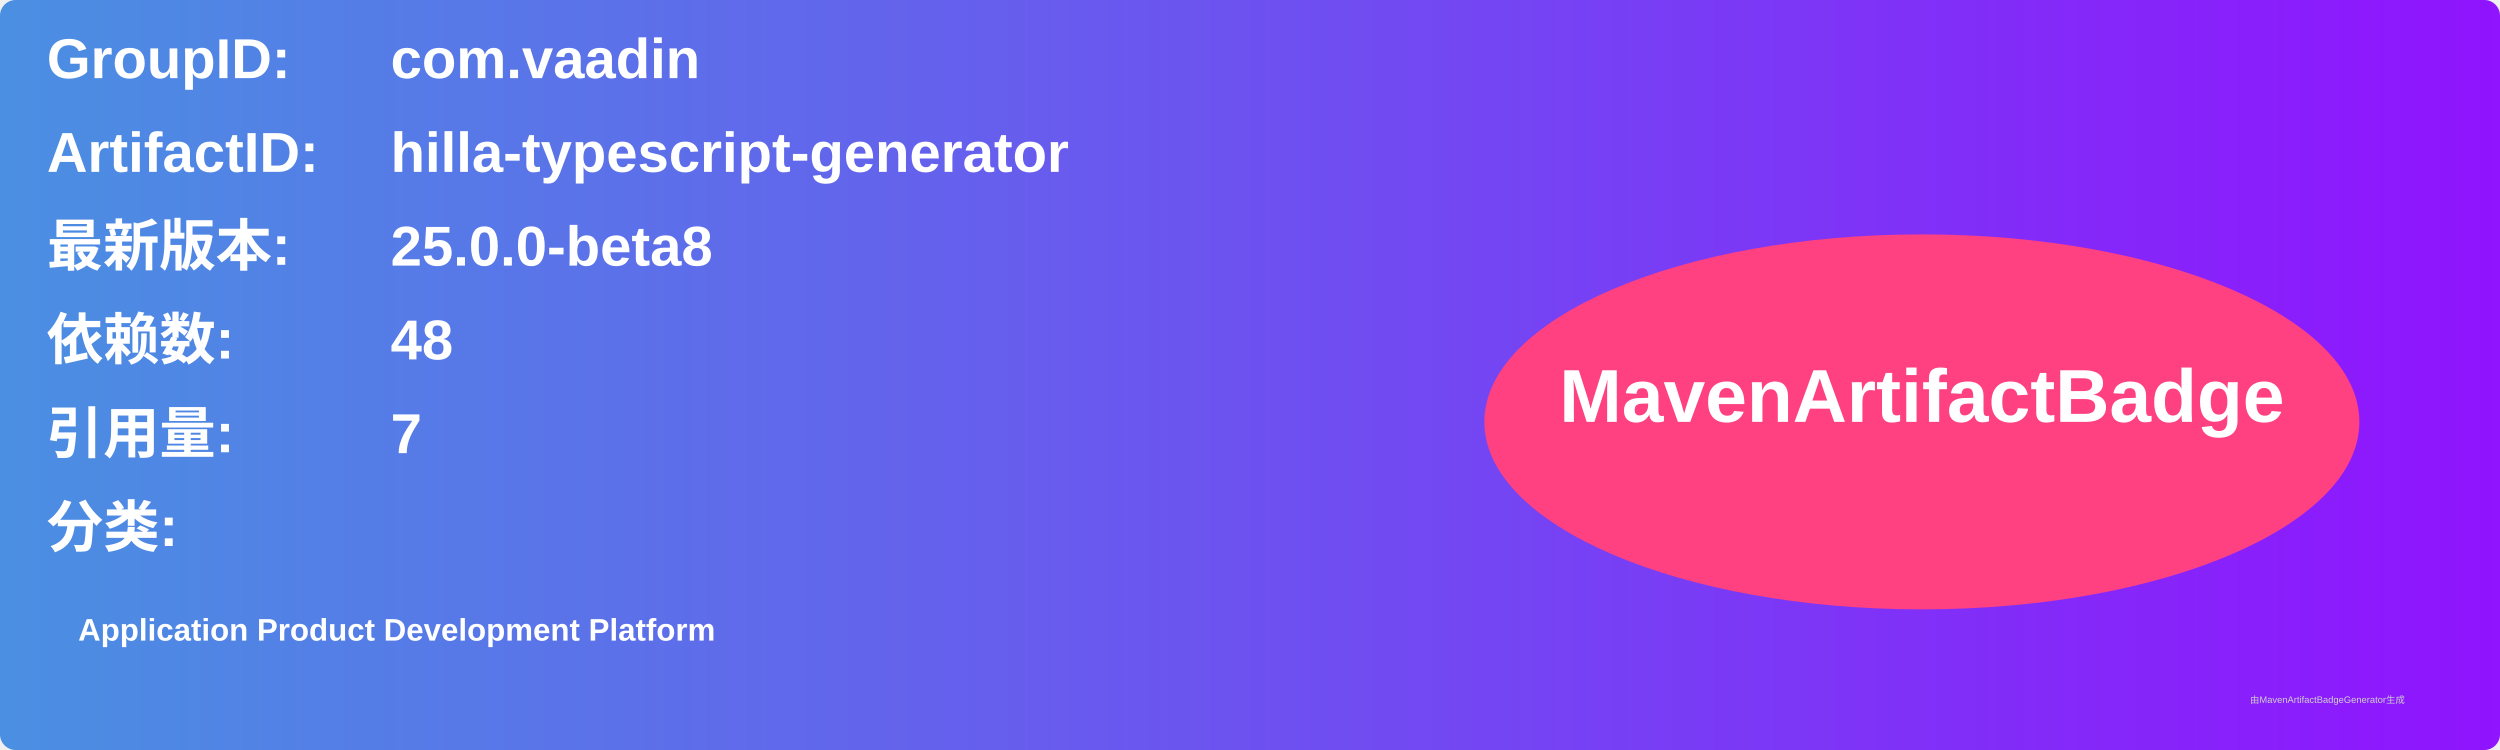
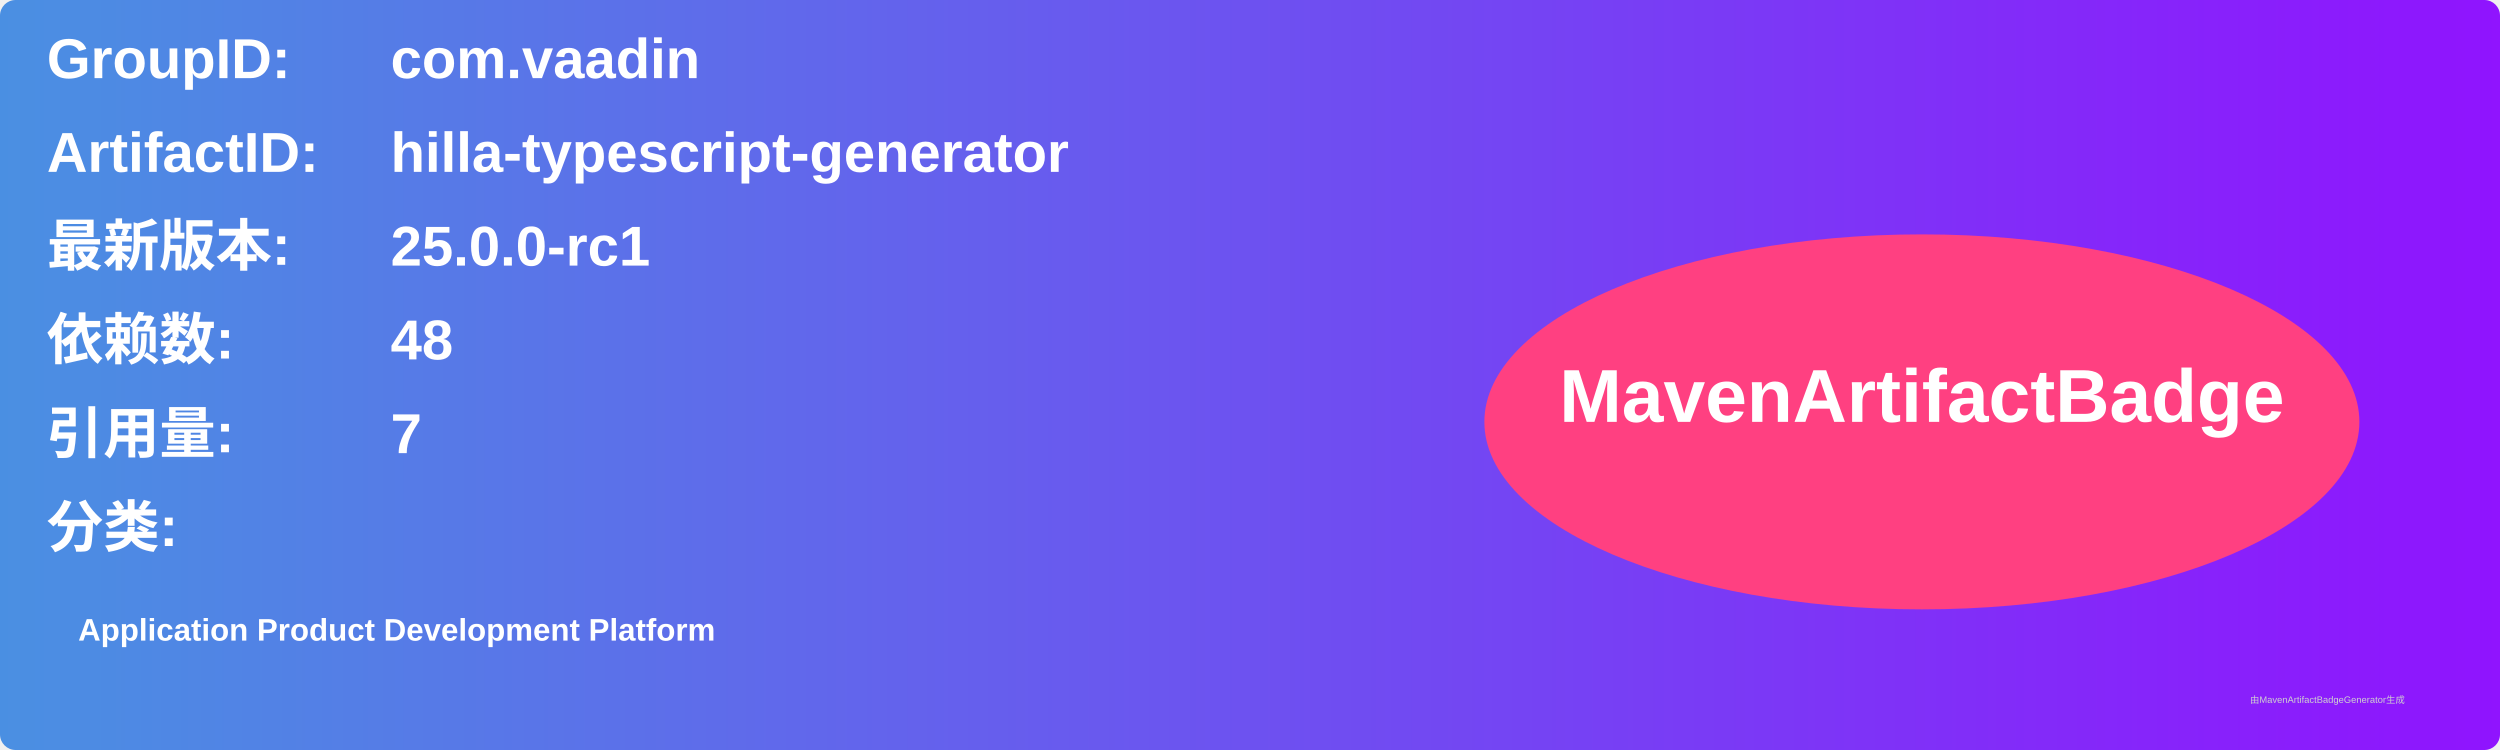
<svg xmlns="http://www.w3.org/2000/svg" width="800" height="240" viewBox="0 0 800 240">
  <linearGradient id="grad" x1="0%" y1="0%" x2="100%" y2="0%">
    <stop offset="0%" stop-color="#4a90e2" />
    <stop offset="100%" stop-color="#9013fe" />
  </linearGradient>
  <rect width="100%" height="100%" rx="5" ry="5" fill="url(#grad)" />
  <g transform="translate(15, 15)">
    <text x="0" y="10" font-family="Arial" font-size="18" fill="white" font-weight="bold" width="260">GroupID:</text>
    <text x="110" y="10" font-family="Arial" font-size="18" fill="white" font-weight="bold" width="460">com.vaadin</text>
    <text x="0" y="40" font-family="Arial" font-size="18" fill="white" font-weight="bold" width="260">ArtifactID:</text>
    <text x="110" y="40" font-family="Arial" font-size="18" fill="white" font-weight="bold" width="460">hilla-typescript-generator</text>
    <text x="0" y="70" font-family="Arial" font-size="18" fill="white" font-weight="bold">最新版本:</text>
    <text x="110" y="70" font-family="Arial" font-size="18" fill="white" font-weight="bold">
-       <tspan font-weight="bold">25.0.0-beta8</tspan>
+       <tspan font-weight="bold">25.0.0-rc1</tspan>
    </text>
    <text x="0" y="100" font-family="Arial" font-size="18" fill="white" font-weight="bold">依赖数: </text>
    <text x="110" y="100" font-family="Arial" font-size="18" fill="white">
      <tspan font-weight="bold">48</tspan>
    </text>
    <text x="0" y="130" font-family="Arial" font-size="18" fill="white" font-weight="bold">引用量: </text>
    <text x="110" y="130" font-family="Arial" font-size="18" fill="white">
      <tspan font-weight="bold">7</tspan>
    </text>
    <text x="0" y="160" font-family="Arial" font-size="18" fill="white" font-weight="bold">分类:</text>
    <text x="10" y="190" font-family="Arial" font-size="10" fill="white">
      <tspan font-weight="bold">Application Product Development Platform</tspan>
    </text>
    <ellipse cx="600" cy="120" rx="140" ry="60" fill="#ff4081" />
    <text x="600" y="120" text-anchor="middle" font-family="Arial" font-size="24" fill="white" font-weight="bold">MavenArtifactBadge</text>
  </g>
  <text x="720" y="225" font-family="Arial" font-size="3" fill="#d0d0d0">由MavenArtifactBadgeGenerator生成</text>
</svg>
